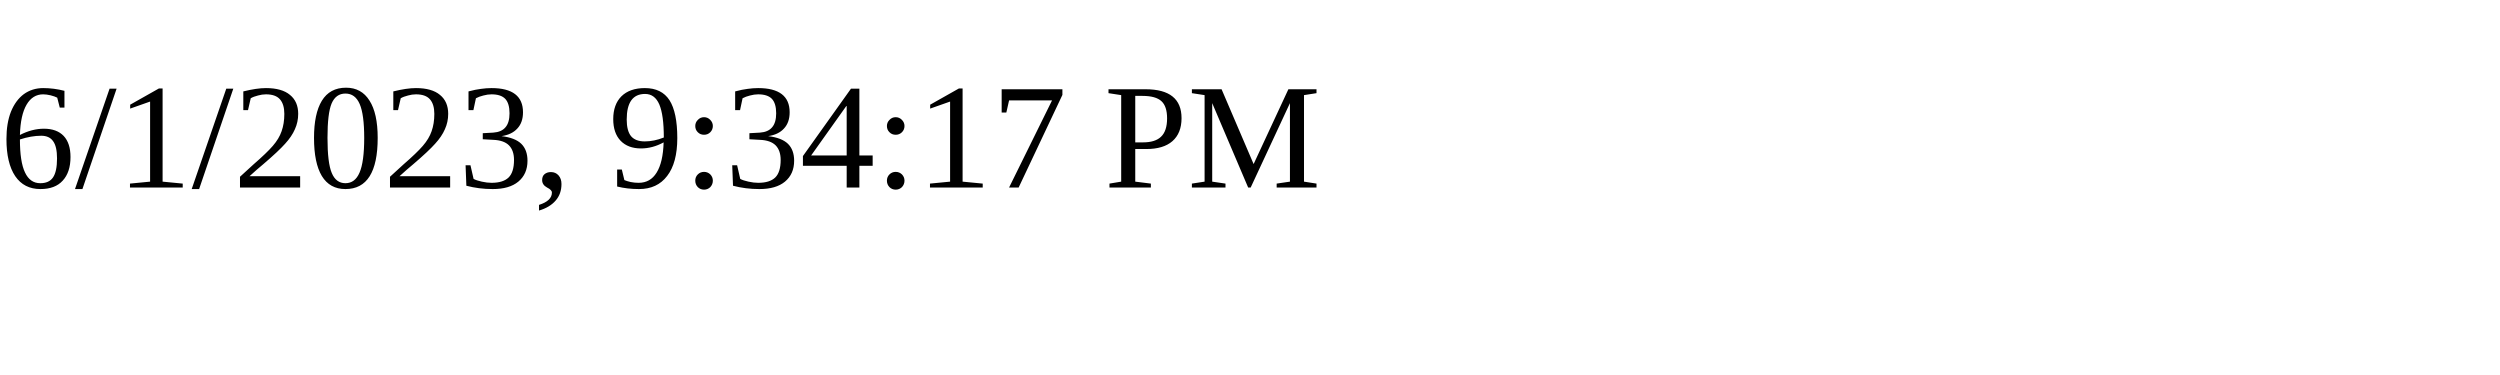
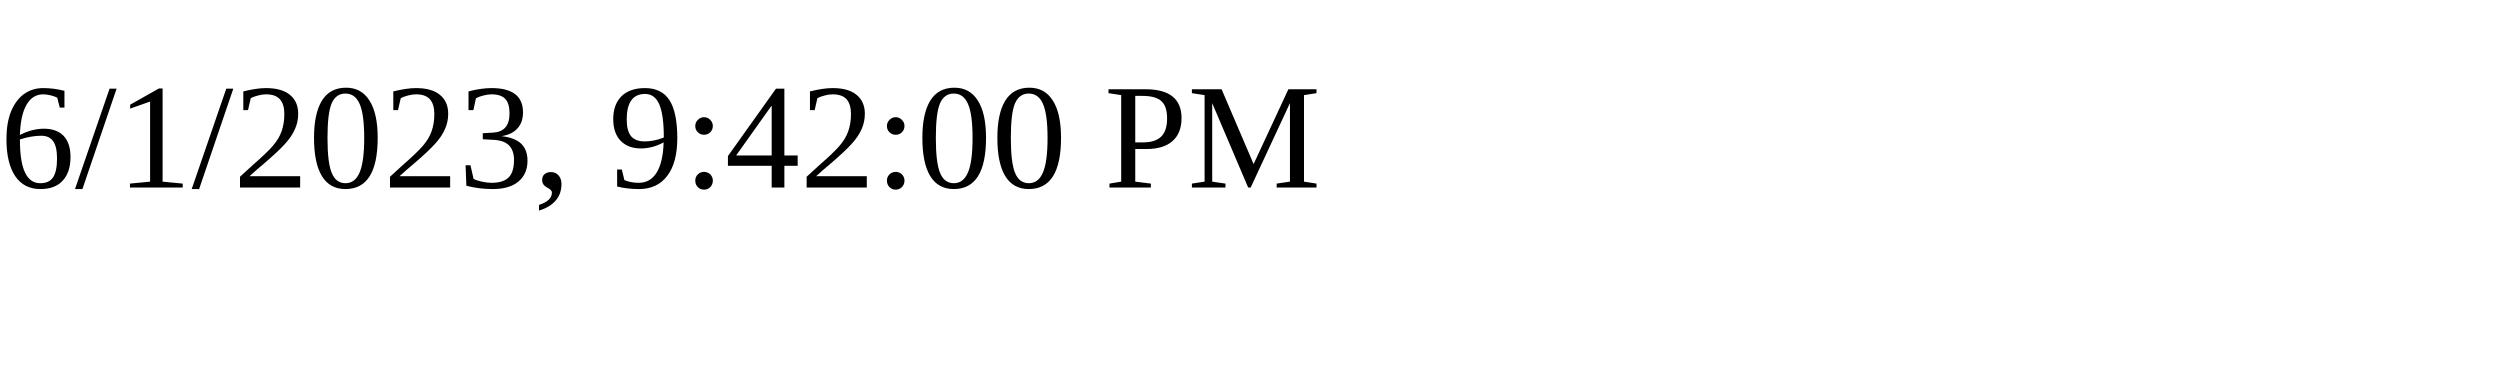
<svg xmlns="http://www.w3.org/2000/svg" height="30" width="200">
-   <text x="0" y="15">6/1/2023, 9:34:17 PM</text>
+   <text x="0" y="15">6/1/2023, 9:42:00 PM</text>
</svg>
